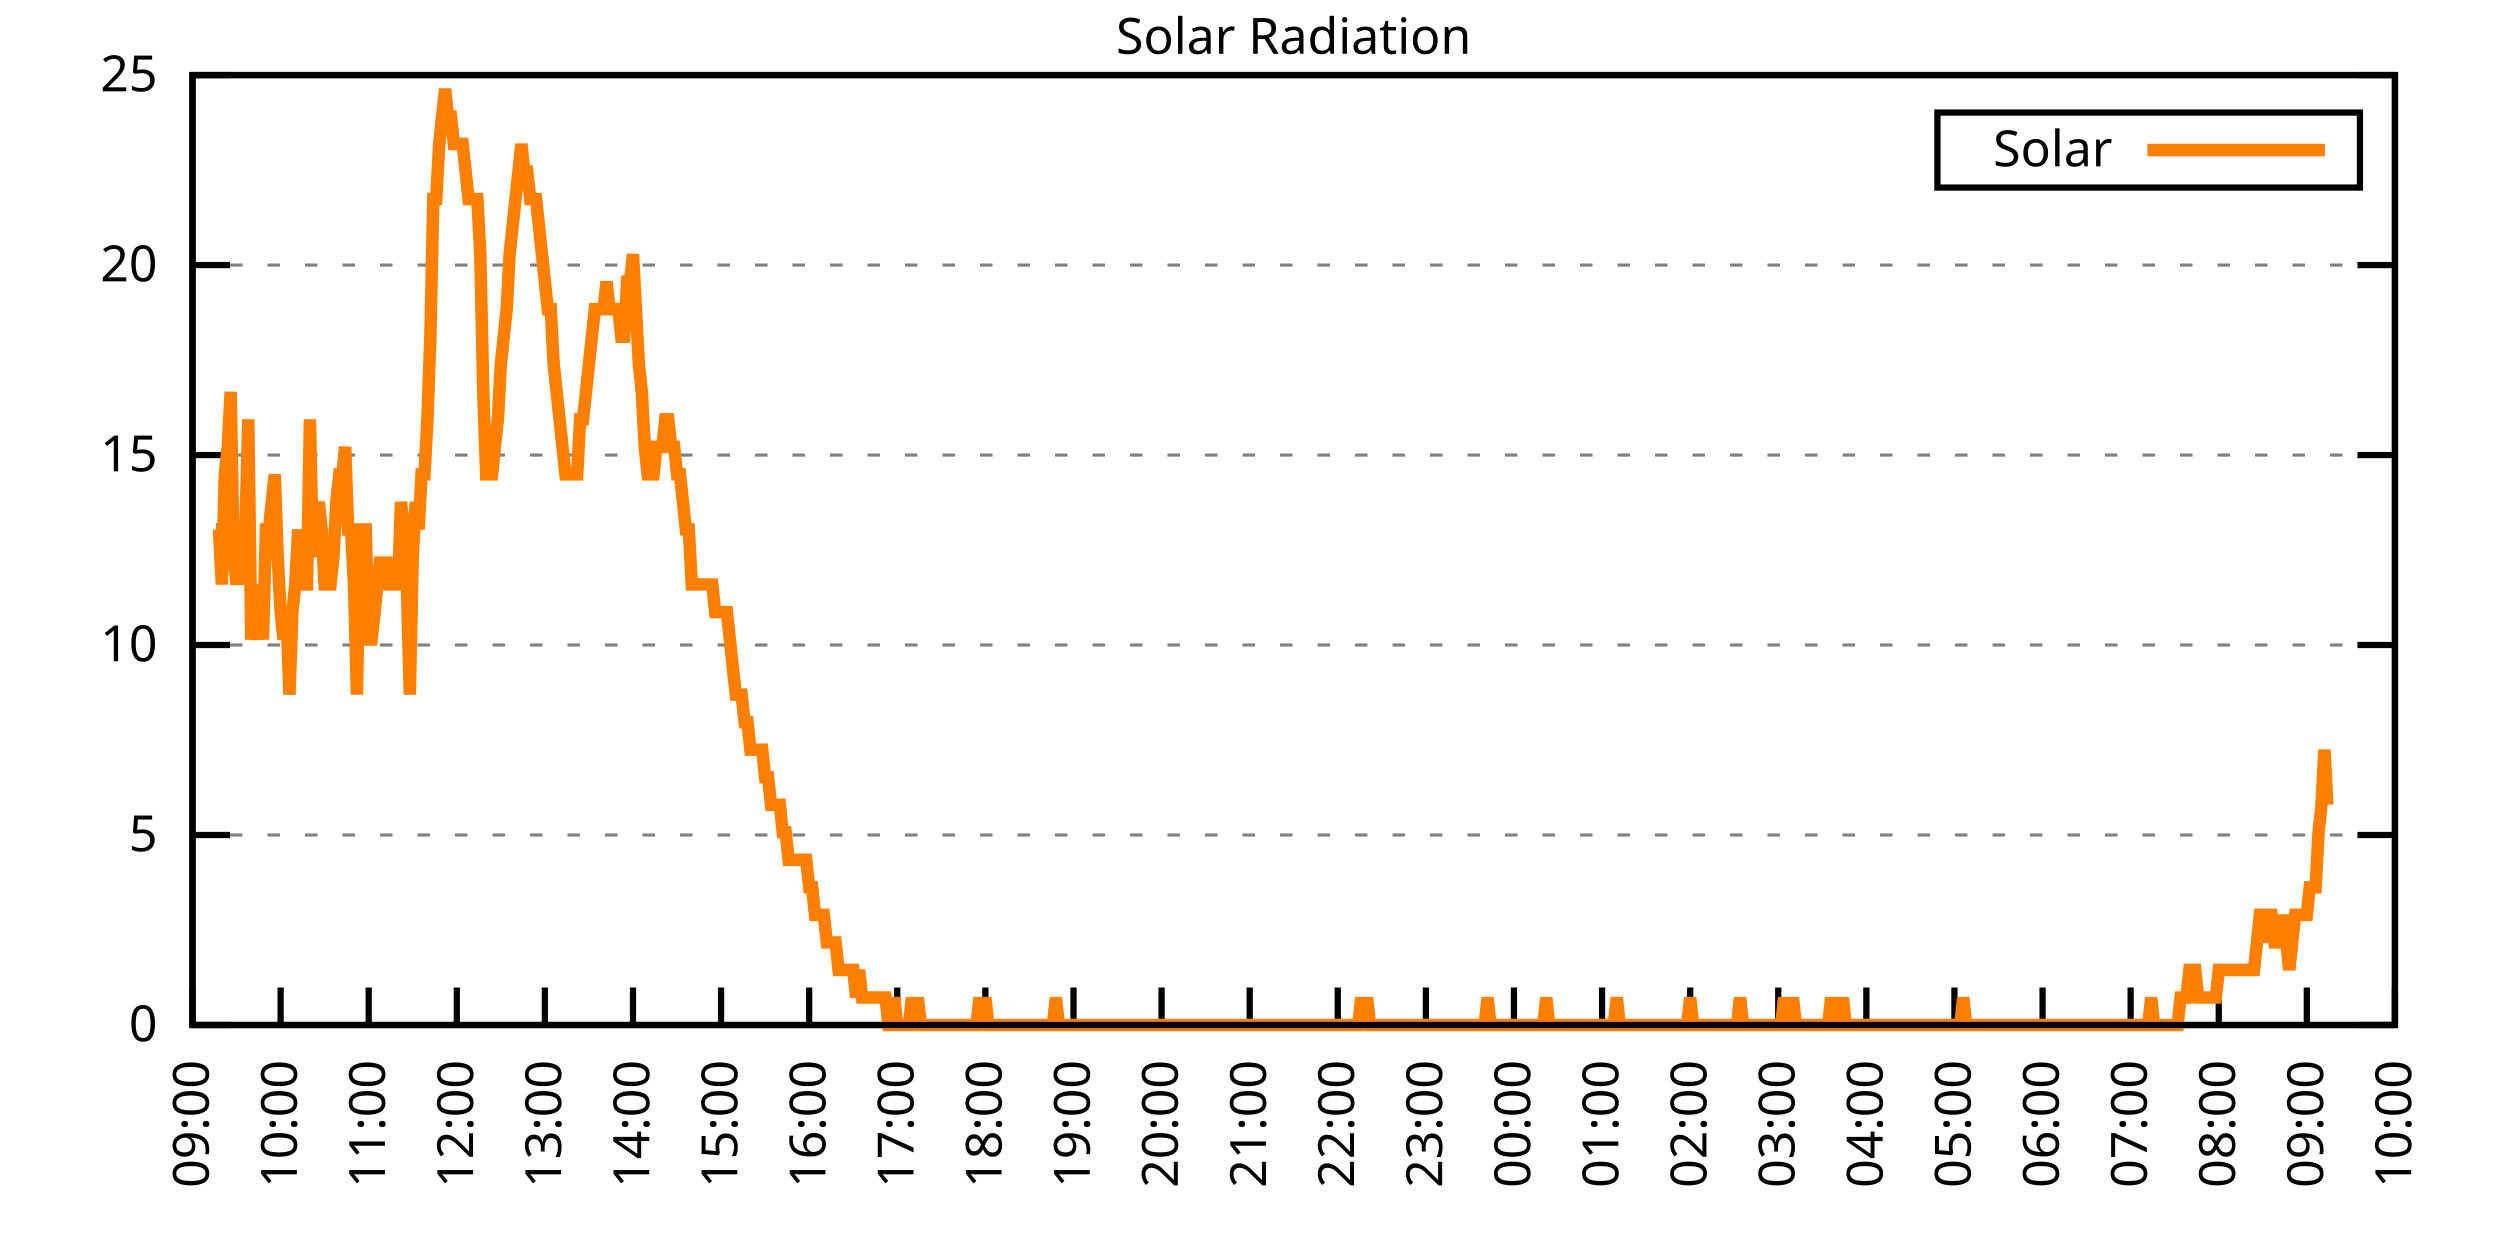
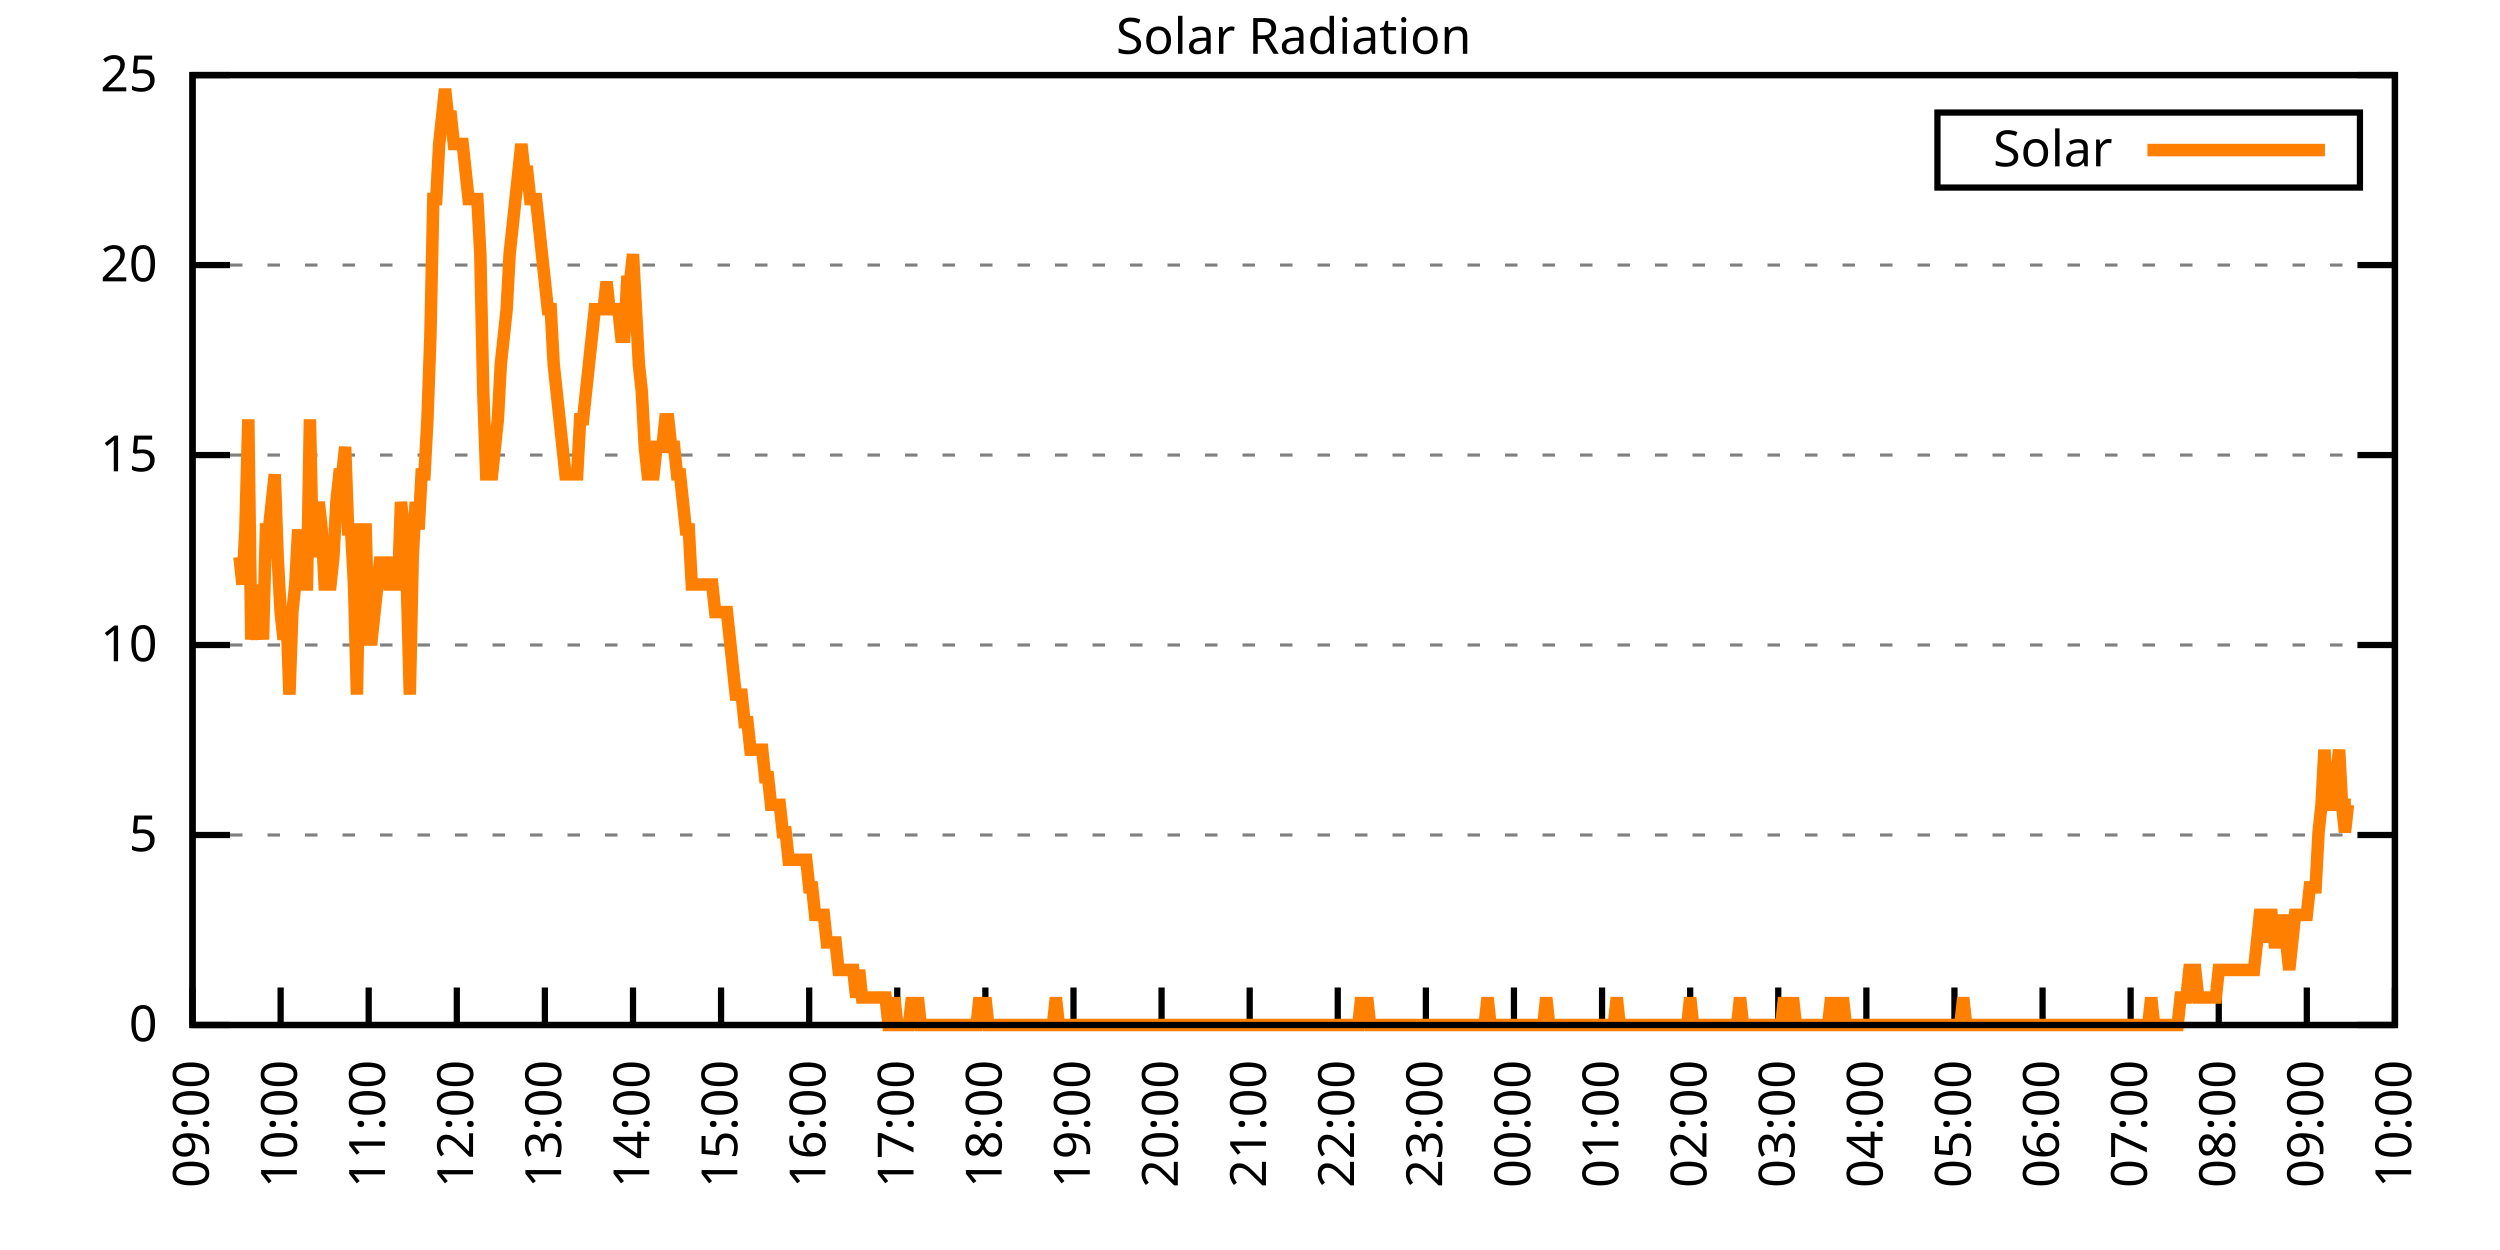
<svg xmlns="http://www.w3.org/2000/svg" xmlns:xlink="http://www.w3.org/1999/xlink" width="400" height="200" viewBox="0 0 400 200">
  <g id="gnuplot_canvas">
    <rect x="0" y="0" width="400" height="200" fill="none" />
    <defs>
      <circle id="gpDot" r="0.5" stroke-width="0.5" stroke="currentColor" />
      <path id="gpPt0" stroke-width="0.333" stroke="currentColor" d="M-1,0 h2 M0,-1 v2" />
      <path id="gpPt1" stroke-width="0.333" stroke="currentColor" d="M-1,-1 L1,1 M1,-1 L-1,1" />
      <path id="gpPt2" stroke-width="0.333" stroke="currentColor" d="M-1,0 L1,0 M0,-1 L0,1 M-1,-1 L1,1 M-1,1 L1,-1" />
      <rect id="gpPt3" stroke-width="0.333" stroke="currentColor" x="-1" y="-1" width="2" height="2" />
      <rect id="gpPt4" stroke-width="0.333" stroke="currentColor" fill="currentColor" x="-1" y="-1" width="2" height="2" />
      <circle id="gpPt5" stroke-width="0.333" stroke="currentColor" cx="0" cy="0" r="1" />
      <use xlink:href="#gpPt5" id="gpPt6" fill="currentColor" stroke="none" />
      <path id="gpPt7" stroke-width="0.333" stroke="currentColor" d="M0,-1.33 L-1.33,0.67 L1.33,0.67 z" />
      <use xlink:href="#gpPt7" id="gpPt8" fill="currentColor" stroke="none" />
      <use xlink:href="#gpPt7" id="gpPt9" stroke="currentColor" transform="rotate(180)" />
      <use xlink:href="#gpPt9" id="gpPt10" fill="currentColor" stroke="none" />
      <use xlink:href="#gpPt3" id="gpPt11" stroke="currentColor" transform="rotate(45)" />
      <use xlink:href="#gpPt11" id="gpPt12" fill="currentColor" stroke="none" />
      <path id="gpPt13" stroke-width="0.333" stroke="currentColor" d="M0,1.330 L1.265,0.411 L0.782,-1.067 L-0.782,-1.076 L-1.265,0.411 z" />
      <use xlink:href="#gpPt13" id="gpPt14" fill="currentColor" stroke="none" />
      <filter id="textbox" filterUnits="objectBoundingBox" x="0" y="0" height="1" width="1">
        <feFlood flood-color="white" flood-opacity="1" result="bgnd" />
        <feComposite in="SourceGraphic" in2="bgnd" operator="atop" />
      </filter>
      <filter id="greybox" filterUnits="objectBoundingBox" x="0" y="0" height="1" width="1">
        <feFlood flood-color="lightgrey" flood-opacity="1" result="grey" />
        <feComposite in="SourceGraphic" in2="grey" operator="atop" />
      </filter>
    </defs>
    <g fill="none" color="white" stroke="currentColor" stroke-width="1.00" stroke-linecap="butt" stroke-linejoin="miter">
</g>
    <g fill="none" color="black" stroke="currentColor" stroke-width="1.00" stroke-linecap="butt" stroke-linejoin="miter">
      <g stroke="none" shape-rendering="crispEdges">
        <polygon fill="rgb(255, 255, 255)" points="30.80,164.00 383.18,164.00 383.18,12.02 30.80,12.02 " />
      </g>
    </g>
    <g fill="none" color="black" stroke="currentColor" stroke-width="1.00" stroke-linecap="butt" stroke-linejoin="miter">
</g>
    <g fill="none" color="black" stroke="black" stroke-width="0.50" stroke-linecap="butt" stroke-linejoin="miter">
</g>
    <g fill="none" color="gray" stroke="currentColor" stroke-width="0.50" stroke-linecap="butt" stroke-linejoin="miter">
      <path stroke="gray" stroke-dasharray="2,4" class="gridline" d="M30.80,164.00 L383.19,164.00  " />
    </g>
    <g fill="none" color="gray" stroke="gray" stroke-width="1.00" stroke-linecap="butt" stroke-linejoin="miter">
</g>
    <g fill="none" color="black" stroke="currentColor" stroke-width="1.00" stroke-linecap="butt" stroke-linejoin="miter">
      <path stroke="black" d="M30.80,164.00 L36.80,164.00 M383.19,164.00 L377.19,164.00  " />
      <g transform="translate(25.20,166.60)" stroke="none" fill="black" font-family="Sans" font-size="8.00" text-anchor="end">
        <text>
          <tspan font-family="Sans"> 0</tspan>
        </text>
      </g>
    </g>
    <g fill="none" color="black" stroke="currentColor" stroke-width="1.00" stroke-linecap="butt" stroke-linejoin="miter">
</g>
    <g fill="none" color="black" stroke="black" stroke-width="0.50" stroke-linecap="butt" stroke-linejoin="miter">
</g>
    <g fill="none" color="gray" stroke="currentColor" stroke-width="0.50" stroke-linecap="butt" stroke-linejoin="miter">
      <path stroke="gray" stroke-dasharray="2,4" class="gridline" d="M30.80,133.60 L383.19,133.60  " />
    </g>
    <g fill="none" color="gray" stroke="gray" stroke-width="1.00" stroke-linecap="butt" stroke-linejoin="miter">
</g>
    <g fill="none" color="black" stroke="currentColor" stroke-width="1.00" stroke-linecap="butt" stroke-linejoin="miter">
      <path stroke="black" d="M30.80,133.60 L36.80,133.60 M383.19,133.60 L377.19,133.60  " />
      <g transform="translate(25.20,136.20)" stroke="none" fill="black" font-family="Sans" font-size="8.00" text-anchor="end">
        <text>
          <tspan font-family="Sans"> 5</tspan>
        </text>
      </g>
    </g>
    <g fill="none" color="black" stroke="currentColor" stroke-width="1.00" stroke-linecap="butt" stroke-linejoin="miter">
</g>
    <g fill="none" color="black" stroke="black" stroke-width="0.50" stroke-linecap="butt" stroke-linejoin="miter">
</g>
    <g fill="none" color="gray" stroke="currentColor" stroke-width="0.50" stroke-linecap="butt" stroke-linejoin="miter">
      <path stroke="gray" stroke-dasharray="2,4" class="gridline" d="M30.80,103.20 L383.19,103.20  " />
    </g>
    <g fill="none" color="gray" stroke="gray" stroke-width="1.00" stroke-linecap="butt" stroke-linejoin="miter">
</g>
    <g fill="none" color="black" stroke="currentColor" stroke-width="1.00" stroke-linecap="butt" stroke-linejoin="miter">
      <path stroke="black" d="M30.80,103.20 L36.80,103.20 M383.19,103.20 L377.19,103.20  " />
      <g transform="translate(25.20,105.80)" stroke="none" fill="black" font-family="Sans" font-size="8.00" text-anchor="end">
        <text>
          <tspan font-family="Sans"> 10</tspan>
        </text>
      </g>
    </g>
    <g fill="none" color="black" stroke="currentColor" stroke-width="1.00" stroke-linecap="butt" stroke-linejoin="miter">
</g>
    <g fill="none" color="black" stroke="black" stroke-width="0.50" stroke-linecap="butt" stroke-linejoin="miter">
</g>
    <g fill="none" color="gray" stroke="currentColor" stroke-width="0.50" stroke-linecap="butt" stroke-linejoin="miter">
      <path stroke="gray" stroke-dasharray="2,4" class="gridline" d="M30.80,72.81 L383.19,72.81  " />
    </g>
    <g fill="none" color="gray" stroke="gray" stroke-width="1.00" stroke-linecap="butt" stroke-linejoin="miter">
</g>
    <g fill="none" color="black" stroke="currentColor" stroke-width="1.00" stroke-linecap="butt" stroke-linejoin="miter">
      <path stroke="black" d="M30.80,72.81 L36.80,72.81 M383.19,72.81 L377.19,72.81  " />
      <g transform="translate(25.20,75.41)" stroke="none" fill="black" font-family="Sans" font-size="8.00" text-anchor="end">
        <text>
          <tspan font-family="Sans"> 15</tspan>
        </text>
      </g>
    </g>
    <g fill="none" color="black" stroke="currentColor" stroke-width="1.00" stroke-linecap="butt" stroke-linejoin="miter">
</g>
    <g fill="none" color="black" stroke="black" stroke-width="0.50" stroke-linecap="butt" stroke-linejoin="miter">
</g>
    <g fill="none" color="gray" stroke="currentColor" stroke-width="0.50" stroke-linecap="butt" stroke-linejoin="miter">
      <path stroke="gray" stroke-dasharray="2,4" class="gridline" d="M30.80,42.41 L383.19,42.41  " />
    </g>
    <g fill="none" color="gray" stroke="gray" stroke-width="1.00" stroke-linecap="butt" stroke-linejoin="miter">
</g>
    <g fill="none" color="black" stroke="currentColor" stroke-width="1.00" stroke-linecap="butt" stroke-linejoin="miter">
      <path stroke="black" d="M30.80,42.41 L36.80,42.41 M383.19,42.41 L377.19,42.41  " />
      <g transform="translate(25.20,45.01)" stroke="none" fill="black" font-family="Sans" font-size="8.00" text-anchor="end">
        <text>
          <tspan font-family="Sans"> 20</tspan>
        </text>
      </g>
    </g>
    <g fill="none" color="black" stroke="currentColor" stroke-width="1.00" stroke-linecap="butt" stroke-linejoin="miter">
</g>
    <g fill="none" color="black" stroke="black" stroke-width="0.50" stroke-linecap="butt" stroke-linejoin="miter">
</g>
    <g fill="none" color="gray" stroke="currentColor" stroke-width="0.50" stroke-linecap="butt" stroke-linejoin="miter">
      <path stroke="gray" stroke-dasharray="2,4" class="gridline" d="M30.80,12.01 L383.19,12.01  " />
    </g>
    <g fill="none" color="gray" stroke="gray" stroke-width="1.00" stroke-linecap="butt" stroke-linejoin="miter">
</g>
    <g fill="none" color="black" stroke="currentColor" stroke-width="1.00" stroke-linecap="butt" stroke-linejoin="miter">
      <path stroke="black" d="M30.80,12.01 L36.80,12.01 M383.19,12.01 L377.19,12.01  " />
      <g transform="translate(25.20,14.61)" stroke="none" fill="black" font-family="Sans" font-size="8.00" text-anchor="end">
        <text>
          <tspan font-family="Sans"> 25</tspan>
        </text>
      </g>
    </g>
    <g fill="none" color="black" stroke="currentColor" stroke-width="1.00" stroke-linecap="butt" stroke-linejoin="miter">
      <path stroke="black" d="M30.80,164.00 L30.80,158.00  " />
      <g transform="translate(33.40,169.60) rotate(270.00)" stroke="none" fill="black" font-family="Sans" font-size="8.00" text-anchor="end">
        <text>
          <tspan font-family="Sans">09:00</tspan>
        </text>
      </g>
    </g>
    <g fill="none" color="black" stroke="currentColor" stroke-width="1.00" stroke-linecap="butt" stroke-linejoin="miter">
      <path stroke="black" d="M44.90,164.00 L44.90,158.00  " />
      <g transform="translate(47.50,169.60) rotate(270.00)" stroke="none" fill="black" font-family="Sans" font-size="8.00" text-anchor="end">
        <text>
          <tspan font-family="Sans">10:00</tspan>
        </text>
      </g>
    </g>
    <g fill="none" color="black" stroke="currentColor" stroke-width="1.00" stroke-linecap="butt" stroke-linejoin="miter">
      <path stroke="black" d="M58.99,164.00 L58.99,158.00  " />
      <g transform="translate(61.59,169.60) rotate(270.00)" stroke="none" fill="black" font-family="Sans" font-size="8.00" text-anchor="end">
        <text>
          <tspan font-family="Sans">11:00</tspan>
        </text>
      </g>
    </g>
    <g fill="none" color="black" stroke="currentColor" stroke-width="1.00" stroke-linecap="butt" stroke-linejoin="miter">
      <path stroke="black" d="M73.09,164.00 L73.09,158.00  " />
      <g transform="translate(75.69,169.60) rotate(270.00)" stroke="none" fill="black" font-family="Sans" font-size="8.00" text-anchor="end">
        <text>
          <tspan font-family="Sans">12:00</tspan>
        </text>
      </g>
    </g>
    <g fill="none" color="black" stroke="currentColor" stroke-width="1.00" stroke-linecap="butt" stroke-linejoin="miter">
      <path stroke="black" d="M87.18,164.00 L87.18,158.00  " />
      <g transform="translate(89.78,169.60) rotate(270.00)" stroke="none" fill="black" font-family="Sans" font-size="8.00" text-anchor="end">
        <text>
          <tspan font-family="Sans">13:00</tspan>
        </text>
      </g>
    </g>
    <g fill="none" color="black" stroke="currentColor" stroke-width="1.00" stroke-linecap="butt" stroke-linejoin="miter">
      <path stroke="black" d="M101.28,164.00 L101.28,158.00  " />
      <g transform="translate(103.88,169.60) rotate(270.00)" stroke="none" fill="black" font-family="Sans" font-size="8.00" text-anchor="end">
        <text>
          <tspan font-family="Sans">14:00</tspan>
        </text>
      </g>
    </g>
    <g fill="none" color="black" stroke="currentColor" stroke-width="1.00" stroke-linecap="butt" stroke-linejoin="miter">
      <path stroke="black" d="M115.37,164.00 L115.37,158.00  " />
      <g transform="translate(117.97,169.60) rotate(270.00)" stroke="none" fill="black" font-family="Sans" font-size="8.00" text-anchor="end">
        <text>
          <tspan font-family="Sans">15:00</tspan>
        </text>
      </g>
    </g>
    <g fill="none" color="black" stroke="currentColor" stroke-width="1.00" stroke-linecap="butt" stroke-linejoin="miter">
      <path stroke="black" d="M129.47,164.00 L129.47,158.00  " />
      <g transform="translate(132.07,169.60) rotate(270.00)" stroke="none" fill="black" font-family="Sans" font-size="8.00" text-anchor="end">
        <text>
          <tspan font-family="Sans">16:00</tspan>
        </text>
      </g>
    </g>
    <g fill="none" color="black" stroke="currentColor" stroke-width="1.00" stroke-linecap="butt" stroke-linejoin="miter">
      <path stroke="black" d="M143.56,164.00 L143.56,158.00  " />
      <g transform="translate(146.16,169.60) rotate(270.00)" stroke="none" fill="black" font-family="Sans" font-size="8.00" text-anchor="end">
        <text>
          <tspan font-family="Sans">17:00</tspan>
        </text>
      </g>
    </g>
    <g fill="none" color="black" stroke="currentColor" stroke-width="1.00" stroke-linecap="butt" stroke-linejoin="miter">
      <path stroke="black" d="M157.66,164.00 L157.66,158.00  " />
      <g transform="translate(160.26,169.60) rotate(270.00)" stroke="none" fill="black" font-family="Sans" font-size="8.00" text-anchor="end">
        <text>
          <tspan font-family="Sans">18:00</tspan>
        </text>
      </g>
    </g>
    <g fill="none" color="black" stroke="currentColor" stroke-width="1.00" stroke-linecap="butt" stroke-linejoin="miter">
      <path stroke="black" d="M171.76,164.00 L171.76,158.00  " />
      <g transform="translate(174.36,169.60) rotate(270.00)" stroke="none" fill="black" font-family="Sans" font-size="8.00" text-anchor="end">
        <text>
          <tspan font-family="Sans">19:00</tspan>
        </text>
      </g>
    </g>
    <g fill="none" color="black" stroke="currentColor" stroke-width="1.00" stroke-linecap="butt" stroke-linejoin="miter">
      <path stroke="black" d="M185.85,164.00 L185.85,158.00  " />
      <g transform="translate(188.45,169.60) rotate(270.00)" stroke="none" fill="black" font-family="Sans" font-size="8.00" text-anchor="end">
        <text>
          <tspan font-family="Sans">20:00</tspan>
        </text>
      </g>
    </g>
    <g fill="none" color="black" stroke="currentColor" stroke-width="1.00" stroke-linecap="butt" stroke-linejoin="miter">
      <path stroke="black" d="M199.95,164.00 L199.95,158.00  " />
      <g transform="translate(202.55,169.60) rotate(270.00)" stroke="none" fill="black" font-family="Sans" font-size="8.00" text-anchor="end">
        <text>
          <tspan font-family="Sans">21:00</tspan>
        </text>
      </g>
    </g>
    <g fill="none" color="black" stroke="currentColor" stroke-width="1.00" stroke-linecap="butt" stroke-linejoin="miter">
      <path stroke="black" d="M214.04,164.00 L214.04,158.00  " />
      <g transform="translate(216.64,169.60) rotate(270.00)" stroke="none" fill="black" font-family="Sans" font-size="8.00" text-anchor="end">
        <text>
          <tspan font-family="Sans">22:00</tspan>
        </text>
      </g>
    </g>
    <g fill="none" color="black" stroke="currentColor" stroke-width="1.00" stroke-linecap="butt" stroke-linejoin="miter">
      <path stroke="black" d="M228.14,164.00 L228.14,158.00  " />
      <g transform="translate(230.74,169.60) rotate(270.00)" stroke="none" fill="black" font-family="Sans" font-size="8.00" text-anchor="end">
        <text>
          <tspan font-family="Sans">23:00</tspan>
        </text>
      </g>
    </g>
    <g fill="none" color="black" stroke="currentColor" stroke-width="1.00" stroke-linecap="butt" stroke-linejoin="miter">
      <path stroke="black" d="M242.23,164.00 L242.23,158.00  " />
      <g transform="translate(244.83,169.60) rotate(270.00)" stroke="none" fill="black" font-family="Sans" font-size="8.00" text-anchor="end">
        <text>
          <tspan font-family="Sans">00:00</tspan>
        </text>
      </g>
    </g>
    <g fill="none" color="black" stroke="currentColor" stroke-width="1.00" stroke-linecap="butt" stroke-linejoin="miter">
      <path stroke="black" d="M256.33,164.00 L256.33,158.00  " />
      <g transform="translate(258.93,169.60) rotate(270.00)" stroke="none" fill="black" font-family="Sans" font-size="8.00" text-anchor="end">
        <text>
          <tspan font-family="Sans">01:00</tspan>
        </text>
      </g>
    </g>
    <g fill="none" color="black" stroke="currentColor" stroke-width="1.00" stroke-linecap="butt" stroke-linejoin="miter">
      <path stroke="black" d="M270.43,164.00 L270.43,158.00  " />
      <g transform="translate(273.03,169.60) rotate(270.00)" stroke="none" fill="black" font-family="Sans" font-size="8.00" text-anchor="end">
        <text>
          <tspan font-family="Sans">02:00</tspan>
        </text>
      </g>
    </g>
    <g fill="none" color="black" stroke="currentColor" stroke-width="1.00" stroke-linecap="butt" stroke-linejoin="miter">
      <path stroke="black" d="M284.52,164.00 L284.52,158.00  " />
      <g transform="translate(287.12,169.60) rotate(270.00)" stroke="none" fill="black" font-family="Sans" font-size="8.00" text-anchor="end">
        <text>
          <tspan font-family="Sans">03:00</tspan>
        </text>
      </g>
    </g>
    <g fill="none" color="black" stroke="currentColor" stroke-width="1.00" stroke-linecap="butt" stroke-linejoin="miter">
      <path stroke="black" d="M298.62,164.00 L298.62,158.00  " />
      <g transform="translate(301.22,169.60) rotate(270.00)" stroke="none" fill="black" font-family="Sans" font-size="8.00" text-anchor="end">
        <text>
          <tspan font-family="Sans">04:00</tspan>
        </text>
      </g>
    </g>
    <g fill="none" color="black" stroke="currentColor" stroke-width="1.00" stroke-linecap="butt" stroke-linejoin="miter">
      <path stroke="black" d="M312.71,164.00 L312.71,158.00  " />
      <g transform="translate(315.31,169.60) rotate(270.00)" stroke="none" fill="black" font-family="Sans" font-size="8.00" text-anchor="end">
        <text>
          <tspan font-family="Sans">05:00</tspan>
        </text>
      </g>
    </g>
    <g fill="none" color="black" stroke="currentColor" stroke-width="1.00" stroke-linecap="butt" stroke-linejoin="miter">
      <path stroke="black" d="M326.81,164.00 L326.81,158.00  " />
      <g transform="translate(329.41,169.60) rotate(270.00)" stroke="none" fill="black" font-family="Sans" font-size="8.00" text-anchor="end">
        <text>
          <tspan font-family="Sans">06:00</tspan>
        </text>
      </g>
    </g>
    <g fill="none" color="black" stroke="currentColor" stroke-width="1.00" stroke-linecap="butt" stroke-linejoin="miter">
      <path stroke="black" d="M340.90,164.00 L340.90,158.00  " />
      <g transform="translate(343.50,169.60) rotate(270.00)" stroke="none" fill="black" font-family="Sans" font-size="8.00" text-anchor="end">
        <text>
          <tspan font-family="Sans">07:00</tspan>
        </text>
      </g>
    </g>
    <g fill="none" color="black" stroke="currentColor" stroke-width="1.00" stroke-linecap="butt" stroke-linejoin="miter">
      <path stroke="black" d="M355.00,164.00 L355.00,158.00  " />
      <g transform="translate(357.60,169.60) rotate(270.00)" stroke="none" fill="black" font-family="Sans" font-size="8.00" text-anchor="end">
        <text>
          <tspan font-family="Sans">08:00</tspan>
        </text>
      </g>
    </g>
    <g fill="none" color="black" stroke="currentColor" stroke-width="1.00" stroke-linecap="butt" stroke-linejoin="miter">
      <path stroke="black" d="M369.09,164.00 L369.09,158.00  " />
      <g transform="translate(371.69,169.60) rotate(270.00)" stroke="none" fill="black" font-family="Sans" font-size="8.00" text-anchor="end">
        <text>
          <tspan font-family="Sans">09:00</tspan>
        </text>
      </g>
    </g>
    <g fill="none" color="black" stroke="currentColor" stroke-width="1.00" stroke-linecap="butt" stroke-linejoin="miter">
      <path stroke="black" d="M383.19,164.00 L383.19,158.00  " />
      <g transform="translate(385.79,169.60) rotate(270.00)" stroke="none" fill="black" font-family="Sans" font-size="8.00" text-anchor="end">
        <text>
          <tspan font-family="Sans">10:00</tspan>
        </text>
      </g>
    </g>
    <g fill="none" color="black" stroke="currentColor" stroke-width="1.00" stroke-linecap="butt" stroke-linejoin="miter">
</g>
    <g fill="none" color="black" stroke="currentColor" stroke-width="1.00" stroke-linecap="butt" stroke-linejoin="miter">
      <path stroke="black" d="M30.80,12.01 L30.80,164.00 L383.19,164.00 L383.19,12.01 L30.80,12.01 Z  " />
    </g>
    <g fill="none" color="black" stroke="currentColor" stroke-width="1.00" stroke-linecap="butt" stroke-linejoin="miter">
</g>
    <g fill="none" color="black" stroke="currentColor" stroke-width="1.00" stroke-linecap="butt" stroke-linejoin="miter">
      <path stroke="black" d="M309.99,30.01 L309.99,18.01 L377.59,18.01 L377.59,30.01 L309.99,30.01 Z  " />
    </g>
    <g id="Solar_Radiation_plot_1">
      <g fill="none" color="white" stroke="black" stroke-width="2.00" stroke-linecap="butt" stroke-linejoin="miter">
</g>
      <g fill="none" color="black" stroke="currentColor" stroke-width="2.00" stroke-linecap="butt" stroke-linejoin="miter">
        <g transform="translate(337.99,26.61)" stroke="none" fill="black" font-family="Sans" font-size="8.00" text-anchor="end">
          <text>
            <tspan font-family="Sans">Solar</tspan>
          </text>
        </g>
      </g>
      <g fill="none" color="black" stroke="currentColor" stroke-width="2.00" stroke-linecap="butt" stroke-linejoin="miter">
-         <path stroke="rgb(255, 127,   0)" d="M343.59,24.01 L371.99,24.01 M34.56,84.71 L35.03,84.71 L35.50,93.52 L35.97,75.90 L36.44,71.50 L36.91,62.69   L37.38,89.12 L37.85,93.52 L38.32,89.12 L38.79,93.52 L39.26,84.71 L39.73,67.09 L40.20,102.33 L40.67,97.93   L41.14,102.33 L41.61,93.52 L42.08,102.33 L42.55,84.71 L43.02,84.71 L43.49,80.31 L43.96,75.90 L44.43,89.12   L44.90,97.93 L45.37,102.33 L45.84,97.93 L46.31,111.14 L46.78,97.93 L47.24,93.52 L47.71,84.71 L48.18,93.52   L48.65,93.52 L49.12,93.52 L49.59,67.09 L50.06,89.12 L50.53,84.71 L51.00,80.31 L51.47,84.71 L51.94,93.52   L52.41,93.52 L52.88,93.52 L53.35,89.12 L53.82,80.31 L54.29,75.90 L54.76,75.90 L55.23,71.50 L55.70,84.71   L56.17,84.71 L56.64,93.52 L57.11,111.14 L57.58,84.71 L58.05,84.71 L58.52,84.71 L58.99,102.33 L59.46,102.33   L59.93,97.93 L60.40,93.52 L60.87,89.12 L61.34,93.52 L61.81,89.12 L62.28,93.52 L62.75,93.52 L63.22,93.52   L63.69,93.52 L64.16,80.31 L64.63,84.71 L65.10,93.52 L65.57,111.14 L66.04,89.12 L66.51,80.31 L66.98,84.71   L67.45,75.90 L67.92,75.90 L68.39,67.09 L68.86,53.88 L69.33,31.85 L69.80,31.85 L70.27,23.04 L70.74,18.64   L71.21,14.23 L71.68,18.64 L72.15,18.64 L72.62,23.04 L73.09,23.04 L73.56,23.04 L74.03,23.04 L74.50,27.45   L74.97,31.85 L75.44,31.85 L75.91,31.85 L76.38,31.85 L76.85,40.66 L77.32,62.69 L77.79,75.90 L78.26,75.90   L78.73,75.90 L79.19,71.50 L79.66,67.09 L80.13,58.28 L80.60,53.88 L81.07,49.47 L81.54,40.66 L82.01,36.26   L82.48,31.85 L82.95,27.45 L83.42,23.04 L83.89,27.45 L84.36,27.45 L84.83,31.85 L85.30,31.85 L85.77,31.85   L86.24,36.26 L86.71,40.66 L87.18,45.07 L87.65,49.47 L88.12,49.47 L88.59,58.28 L89.06,62.69 L89.53,67.09   L90.00,71.50 L90.47,75.90 L90.94,75.90 L91.41,75.90 L91.88,75.90 L92.35,75.90 L92.82,67.09 L93.29,67.09   L93.76,62.69 L94.23,58.28 L94.70,53.88 L95.17,49.47 L95.64,49.47 L96.11,49.47 L96.58,49.47 L97.05,45.07   L97.52,49.47 L97.99,49.47 L98.46,49.47 L98.93,49.47 L99.40,53.88 L99.87,53.88 L100.34,45.07 L100.81,45.07   L101.28,40.66 L101.75,49.47 L102.22,58.28 L102.69,62.69 L103.16,71.50 L103.63,75.90 L104.10,75.90 L104.57,75.90   L105.04,71.50 L105.51,71.50 L105.98,71.50 L106.45,67.09 L106.92,67.09 L107.39,71.50 L107.86,71.50 L108.33,75.90   L108.80,75.90 L109.27,80.31 L109.74,84.71 L110.21,84.71 L110.68,93.52 L111.14,93.52 L111.61,93.52 L112.08,93.52   L112.55,93.52 L113.02,93.52 L113.49,93.52 L113.96,93.52 L114.43,97.93 L114.90,97.93 L115.37,97.93 L115.84,97.93   L116.31,97.93 L116.78,102.33 L117.25,106.74 L117.72,111.14 L118.19,111.14 L118.66,111.14 L119.13,115.55 L119.60,115.55   L120.07,119.95 L120.54,119.95 L121.01,119.95 L121.48,119.95 L121.95,119.95 L122.42,124.36 L122.89,124.36 L123.36,128.76   L123.83,128.76 L124.30,128.76 L124.77,128.76 L125.24,133.17 L125.71,133.17 L126.18,137.57 L126.65,137.57 L127.12,137.57   L127.59,137.57 L128.06,137.57 L128.53,137.57 L129.00,137.57 L129.47,141.98 L129.94,141.98 L130.41,146.38 L130.88,146.38   L131.35,146.38 L131.82,146.38 L132.29,150.79 L132.76,150.79 L133.23,150.79 L133.70,150.79 L134.17,155.19 L134.64,155.19   L135.11,155.19 L135.58,155.19 L136.05,155.19 L136.52,155.19 L136.99,159.60 L137.46,155.19 L137.93,159.60 L138.40,159.60   L138.87,159.60 L139.34,159.60 L139.81,159.60 L140.28,159.60 L140.75,159.60 L141.22,159.60 L141.69,159.60 L142.16,164.00   L142.63,164.00 L143.09,159.60 L143.56,164.00 L144.03,164.00 L144.50,164.00 L144.97,164.00 L145.44,164.00 L145.91,159.60   L146.38,164.00 L146.85,159.60 L147.32,164.00 L147.79,164.00 L148.26,164.00 L148.73,164.00 L149.20,164.00 L149.67,164.00   L150.14,164.00 L150.61,164.00 L151.08,164.00 L151.55,164.00 L152.02,164.00 L152.49,164.00 L152.96,164.00 L153.43,164.00   L153.90,164.00 L154.37,164.00 L154.84,164.00 L155.31,164.00 L155.78,164.00 L156.25,164.00 L156.72,159.60 L157.19,164.00   L157.66,159.60 L158.13,164.00 L158.60,164.00 L159.07,164.00 L159.54,164.00 L160.01,164.00 L160.48,164.00 L160.95,164.00   L161.42,164.00 L161.89,164.00 L162.36,164.00 L162.83,164.00 L163.30,164.00 L163.77,164.00 L164.24,164.00 L164.71,164.00   L165.18,164.00 L165.65,164.00 L166.12,164.00 L166.59,164.00 L167.06,164.00 L167.53,164.00 L168.00,164.00 L168.47,164.00   L168.94,159.60 L169.41,164.00 L169.88,164.00 L170.35,164.00 L170.82,164.00 L171.29,164.00 L171.76,164.00 L172.23,164.00   L172.70,164.00 L173.17,164.00 L173.64,164.00 L174.11,164.00 L174.58,164.00 L175.04,164.00 L175.51,164.00 L175.98,164.00   L176.45,164.00 L176.92,164.00 L177.39,164.00 L177.86,164.00 L178.33,164.00 L178.80,164.00 L179.27,164.00 L179.74,164.00   L180.21,164.00 L180.68,164.00 L181.15,164.00 L181.62,164.00 L182.09,164.00 L182.56,164.00 L183.03,164.00 L183.50,164.00   L183.97,164.00 L184.44,164.00 L184.91,164.00 L185.38,164.00 L185.85,164.00 L186.32,164.00 L186.79,164.00 L187.26,164.00   L187.73,164.00 L188.20,164.00 L188.67,164.00 L189.14,164.00 L189.61,164.00 L190.08,164.00 L190.55,164.00 L191.02,164.00   L191.49,164.00 L191.96,164.00 L192.43,164.00 L192.90,164.00 L193.37,164.00 L193.84,164.00 L194.31,164.00 L194.78,164.00   L195.25,164.00 L195.72,164.00 L196.19,164.00 L196.66,164.00 L197.13,164.00 L197.60,164.00 L198.07,164.00 L198.54,164.00   L199.01,164.00 L199.48,164.00 L199.95,164.00 L200.42,164.00 L200.89,164.00 L201.36,164.00 L201.83,164.00 L202.30,164.00   L202.77,164.00 L203.24,164.00 L203.71,164.00 L204.18,164.00 L204.65,164.00 L205.12,164.00 L205.59,164.00 L206.06,164.00   L206.53,164.00 L207.00,164.00 L207.46,164.00 L207.93,164.00 L208.40,164.00 L208.87,164.00 L209.34,164.00 L209.81,164.00   L210.28,164.00 L210.75,164.00 L211.22,164.00 L211.69,164.00 L212.16,164.00 L212.63,164.00 L213.10,164.00 L213.57,164.00   L214.04,164.00 L214.51,164.00 L214.98,164.00 L215.45,164.00 L215.92,164.00 L216.39,164.00 L216.86,164.00 L217.33,164.00   L217.80,159.60 L218.27,164.00 L218.74,159.60 L219.21,164.00 L219.68,164.00 L220.15,164.00 L220.62,164.00 L221.09,164.00   L221.56,164.00 L222.03,164.00 L222.50,164.00 L222.97,164.00 L223.44,164.00 L223.91,164.00 L224.38,164.00 L224.85,164.00   L225.32,164.00 L225.79,164.00 L226.26,164.00 L226.73,164.00 L227.20,164.00 L227.67,164.00 L228.14,164.00 L228.61,164.00   L229.08,164.00 L229.55,164.00 L230.02,164.00 L230.49,164.00 L230.96,164.00 L231.43,164.00 L231.90,164.00 L232.37,164.00   L232.84,164.00 L233.31,164.00 L233.78,164.00 L234.25,164.00 L234.72,164.00 L235.19,164.00 L235.66,164.00 L236.13,164.00   L236.60,164.00 L237.07,164.00 L237.54,164.00 L238.01,159.60 L238.48,164.00 L238.95,164.00 L239.41,164.00 L239.88,164.00   L240.35,164.00 L240.82,164.00 L241.29,164.00 L241.76,164.00 L242.23,164.00 L242.70,164.00 L243.17,164.00 L243.64,164.00   L244.11,164.00 L244.58,164.00 L245.05,164.00 L245.52,164.00 L245.99,164.00 L246.46,164.00 L246.93,164.00 L247.40,159.60   L247.87,164.00 L248.34,164.00 L248.81,164.00 L249.28,164.00 L249.75,164.00 L250.22,164.00 L250.69,164.00 L251.16,164.00   L251.63,164.00 L252.10,164.00 L252.57,164.00 L253.04,164.00 L253.51,164.00 L253.98,164.00 L254.45,164.00 L254.92,164.00   L255.39,164.00 L255.86,164.00 L256.33,164.00 L256.80,164.00 L257.27,164.00 L257.74,164.00 L258.21,164.00 L258.68,159.60   L259.15,164.00 L259.62,164.00 L260.09,164.00 L260.56,164.00 L261.03,164.00 L261.50,164.00 L261.97,164.00 L262.44,164.00   L262.91,164.00 L263.38,164.00 L263.85,164.00 L264.32,164.00 L264.79,164.00 L265.26,164.00 L265.73,164.00 L266.20,164.00   L266.67,164.00 L267.14,164.00 L267.61,164.00 L268.08,164.00 L268.55,164.00 L269.02,164.00 L269.49,164.00 L269.96,164.00   L270.43,159.60 L270.90,164.00 L271.36,164.00 L271.83,164.00 L272.30,164.00 L272.77,164.00 L273.24,164.00 L273.71,164.00   L274.18,164.00 L274.65,164.00 L275.12,164.00 L275.59,164.00 L276.06,164.00 L276.53,164.00 L277.00,164.00 L277.47,164.00   L277.94,164.00 L278.41,159.60 L278.88,164.00 L279.35,164.00 L279.82,164.00 L280.29,164.00 L280.76,164.00 L281.23,164.00   L281.70,164.00 L282.17,164.00 L282.64,164.00 L283.11,164.00 L283.58,164.00 L284.05,164.00 L284.52,164.00 L284.99,164.00   L285.46,159.60 L285.93,164.00 L286.40,164.00 L286.87,159.60 L287.34,164.00 L287.81,164.00 L288.28,164.00 L288.75,164.00   L289.22,164.00 L289.69,164.00 L290.16,164.00 L290.63,164.00 L291.10,164.00 L291.57,164.00 L292.04,164.00 L292.51,164.00   L292.98,159.60 L293.45,164.00 L293.92,164.00 L294.39,164.00 L294.86,159.60 L295.33,164.00 L295.80,164.00 L296.27,164.00   L296.74,164.00 L297.21,164.00 L297.68,164.00 L298.15,164.00 L298.62,164.00 L299.09,164.00 L299.56,164.00 L300.03,164.00   L300.50,164.00 L300.97,164.00 L301.44,164.00 L301.91,164.00 L302.38,164.00 L302.85,164.00 L303.31,164.00 L303.78,164.00   L304.25,164.00 L304.72,164.00 L305.19,164.00 L305.66,164.00 L306.13,164.00 L306.60,164.00 L307.07,164.00 L307.54,164.00   L308.01,164.00 L308.48,164.00 L308.95,164.00 L309.42,164.00 L309.89,164.00 L310.36,164.00 L310.83,164.00 L311.30,164.00   L311.77,164.00 L312.24,164.00 L312.71,164.00 L313.18,164.00 L313.65,164.00 L314.12,159.60 L314.59,164.00 L315.06,164.00   L315.53,164.00 L316.00,164.00 L316.47,164.00 L316.94,164.00 L317.41,164.00 L317.88,164.00 L318.35,164.00 L318.82,164.00   L319.29,164.00 L319.76,164.00 L320.23,164.00 L320.70,164.00 L321.17,164.00 L321.64,164.00 L322.11,164.00 L322.58,164.00   L323.05,164.00 L323.52,164.00 L323.99,164.00 L324.46,164.00 L324.93,164.00 L325.40,164.00 L325.87,164.00 L326.34,164.00   L326.81,164.00 L327.28,164.00 L327.75,164.00 L328.22,164.00 L328.69,164.00 L329.16,164.00 L329.63,164.00 L330.10,164.00   L330.57,164.00 L331.04,164.00 L331.51,164.00 L331.98,164.00 L332.45,164.00 L332.92,164.00 L333.39,164.00 L333.86,164.00   L334.33,164.00 L334.80,164.00 L335.26,164.00 L335.73,164.00 L336.20,164.00 L336.67,164.00 L337.14,164.00 L337.61,164.00   L338.08,164.00 L338.55,164.00 L339.02,164.00 L339.49,164.00 L339.96,164.00 L340.43,164.00 L340.90,164.00 L341.37,164.00   L341.84,164.00 L342.31,164.00 L342.78,164.00 L343.25,164.00 L343.72,164.00 L344.19,159.60 L344.66,164.00 L345.13,164.00   L345.60,164.00 L346.07,164.00 L346.54,164.00 L347.01,164.00 L347.48,164.00 L347.95,164.00 L348.42,164.00 L348.89,159.60   L349.36,159.60 L349.83,159.60 L350.30,155.19 L350.77,155.19 L351.24,155.19 L351.71,159.60 L352.18,159.60 L352.65,159.60   L353.12,159.60 L353.59,159.60 L354.06,159.60 L354.53,159.60 L355.00,155.19 L355.47,155.19 L355.94,155.19 L356.41,155.19   L356.88,155.19 L357.35,155.19 L357.82,155.19 L358.29,155.19 L358.76,155.19 L359.23,155.19 L359.70,155.19 L360.17,155.19   L360.64,155.19 L361.11,150.79 L361.58,146.38 L362.05,146.38 L362.52,150.79 L362.99,146.38 L363.46,146.38 L363.93,150.79   L364.40,150.79 L364.87,150.79 L365.34,146.38 L365.81,150.79 L366.28,155.19 L366.75,150.79 L367.21,146.38 L367.68,146.38   L368.15,146.38 L368.62,146.38 L369.09,146.38 L369.56,141.98 L370.03,141.98 L370.50,141.98 L370.97,133.17 L371.44,128.76   L371.91,119.95 L372.38,128.76  " />
+         <path stroke="rgb(255, 127,   0)" d="M343.59,24.01 L371.99,24.01 M38.32,89.12 L38.79,93.52 L39.26,84.71 L39.73,67.09 L40.20,102.33 L40.67,97.93   L41.14,102.33 L41.61,93.52 L42.08,102.33 L42.55,84.71 L43.02,84.71 L43.49,80.31 L43.96,75.90 L44.43,89.12   L44.90,97.93 L45.37,102.33 L45.84,97.93 L46.31,111.14 L46.78,97.93 L47.24,93.52 L47.71,84.71 L48.18,93.52   L48.65,93.52 L49.12,93.52 L49.59,67.09 L50.06,89.12 L50.53,84.71 L51.00,80.31 L51.47,84.71 L51.94,93.52   L52.41,93.52 L52.88,93.52 L53.35,89.12 L53.82,80.31 L54.29,75.90 L54.76,75.90 L55.23,71.50 L55.70,84.71   L56.17,84.71 L56.64,93.52 L57.11,111.14 L57.58,84.71 L58.05,84.71 L58.52,84.71 L58.99,102.33 L59.46,102.33   L59.93,97.93 L60.40,93.52 L60.87,89.12 L61.34,93.52 L61.81,89.12 L62.28,93.52 L62.75,93.52 L63.22,93.52   L63.69,93.52 L64.16,80.31 L64.63,84.71 L65.10,93.52 L65.57,111.14 L66.04,89.12 L66.51,80.31 L66.98,84.71   L67.45,75.90 L67.92,75.90 L68.39,67.09 L68.86,53.88 L69.33,31.85 L69.80,31.85 L70.27,23.04 L70.74,18.64   L71.21,14.23 L71.68,18.64 L72.15,18.64 L72.62,23.04 L73.09,23.04 L73.56,23.04 L74.03,23.04 L74.50,27.45   L74.97,31.85 L75.44,31.85 L75.91,31.85 L76.38,31.85 L76.85,40.66 L77.32,62.69 L77.79,75.90 L78.26,75.90   L78.73,75.90 L79.19,71.50 L79.66,67.09 L80.13,58.28 L80.60,53.88 L81.07,49.47 L81.54,40.66 L82.01,36.26   L82.48,31.85 L82.95,27.45 L83.42,23.04 L83.89,27.45 L84.36,27.45 L84.83,31.85 L85.30,31.85 L85.77,31.85   L86.24,36.26 L86.71,40.66 L87.18,45.07 L87.65,49.47 L88.12,49.47 L88.59,58.28 L89.06,62.69 L89.53,67.09   L90.00,71.50 L90.47,75.90 L90.94,75.90 L91.41,75.90 L91.88,75.90 L92.35,75.90 L92.82,67.09 L93.29,67.09   L93.76,62.69 L94.23,58.28 L94.70,53.88 L95.17,49.47 L95.64,49.47 L96.11,49.47 L96.58,49.47 L97.05,45.07   L97.52,49.47 L97.99,49.47 L98.46,49.47 L98.93,49.47 L99.40,53.88 L99.87,53.88 L100.34,45.07 L100.81,45.07   L101.28,40.66 L101.75,49.47 L102.22,58.28 L102.69,62.69 L103.16,71.50 L103.63,75.90 L104.10,75.90 L104.57,75.90   L105.04,71.50 L105.51,71.50 L105.98,71.50 L106.45,67.09 L106.92,67.09 L107.39,71.50 L107.86,71.50 L108.33,75.90   L108.80,75.90 L109.27,80.31 L109.74,84.71 L110.21,84.71 L110.68,93.52 L111.14,93.52 L111.61,93.52 L112.08,93.52   L112.55,93.52 L113.02,93.52 L113.49,93.52 L113.96,93.52 L114.43,97.93 L114.90,97.93 L115.37,97.93 L115.84,97.93   L116.31,97.93 L116.78,102.33 L117.25,106.74 L117.72,111.14 L118.19,111.14 L118.66,111.14 L119.13,115.55 L119.60,115.55   L120.07,119.95 L120.54,119.95 L121.01,119.95 L121.48,119.95 L121.95,119.95 L122.42,124.36 L122.89,124.36 L123.36,128.76   L123.83,128.76 L124.30,128.76 L124.77,128.76 L125.24,133.17 L125.71,133.17 L126.18,137.57 L126.65,137.57 L127.12,137.57   L127.59,137.57 L128.06,137.57 L128.53,137.57 L129.00,137.57 L129.47,141.98 L129.94,141.98 L130.41,146.38 L130.88,146.38   L131.35,146.38 L131.82,146.38 L132.29,150.79 L132.76,150.79 L133.23,150.79 L133.70,150.79 L134.17,155.19 L134.64,155.19   L135.11,155.19 L135.58,155.19 L136.05,155.19 L136.52,155.19 L136.99,159.60 L137.46,155.19 L137.93,159.60 L138.40,159.60   L138.87,159.60 L139.34,159.60 L139.81,159.60 L140.28,159.60 L140.75,159.60 L141.22,159.60 L141.69,159.60 L142.16,164.00   L142.63,164.00 L143.09,159.60 L143.56,164.00 L144.03,164.00 L144.50,164.00 L144.97,164.00 L145.44,164.00 L145.91,159.60   L146.38,164.00 L146.85,159.60 L147.32,164.00 L147.79,164.00 L148.26,164.00 L148.73,164.00 L149.20,164.00 L149.67,164.00   L150.14,164.00 L150.61,164.00 L151.08,164.00 L151.55,164.00 L152.02,164.00 L152.49,164.00 L152.96,164.00 L153.43,164.00   L153.90,164.00 L154.37,164.00 L154.84,164.00 L155.31,164.00 L155.78,164.00 L156.25,164.00 L156.72,159.60 L157.19,164.00   L157.66,159.60 L158.13,164.00 L158.60,164.00 L159.07,164.00 L159.54,164.00 L160.01,164.00 L160.48,164.00 L160.95,164.00   L161.42,164.00 L161.89,164.00 L162.36,164.00 L162.83,164.00 L163.30,164.00 L163.77,164.00 L164.24,164.00 L164.71,164.00   L165.18,164.00 L165.65,164.00 L166.12,164.00 L166.59,164.00 L167.06,164.00 L167.53,164.00 L168.00,164.00 L168.47,164.00   L168.94,159.60 L169.41,164.00 L169.88,164.00 L170.35,164.00 L170.82,164.00 L171.29,164.00 L171.76,164.00 L172.23,164.00   L172.70,164.00 L173.17,164.00 L173.64,164.00 L174.11,164.00 L174.58,164.00 L175.04,164.00 L175.51,164.00 L175.98,164.00   L176.45,164.00 L176.92,164.00 L177.39,164.00 L177.86,164.00 L178.33,164.00 L178.80,164.00 L179.27,164.00 L179.74,164.00   L180.21,164.00 L180.68,164.00 L181.15,164.00 L181.62,164.00 L182.09,164.00 L182.56,164.00 L183.03,164.00 L183.50,164.00   L183.97,164.00 L184.44,164.00 L184.91,164.00 L185.38,164.00 L185.85,164.00 L186.32,164.00 L186.79,164.00 L187.26,164.00   L187.73,164.00 L188.20,164.00 L188.67,164.00 L189.14,164.00 L189.61,164.00 L190.08,164.00 L190.55,164.00 L191.02,164.00   L191.49,164.00 L191.96,164.00 L192.43,164.00 L192.90,164.00 L193.37,164.00 L193.84,164.00 L194.31,164.00 L194.78,164.00   L195.25,164.00 L195.72,164.00 L196.19,164.00 L196.66,164.00 L197.13,164.00 L197.60,164.00 L198.07,164.00 L198.54,164.00   L199.01,164.00 L199.48,164.00 L199.95,164.00 L200.42,164.00 L200.89,164.00 L201.36,164.00 L201.83,164.00 L202.30,164.00   L202.77,164.00 L203.24,164.00 L203.71,164.00 L204.18,164.00 L204.65,164.00 L205.12,164.00 L205.59,164.00 L206.06,164.00   L206.53,164.00 L207.00,164.00 L207.46,164.00 L207.93,164.00 L208.40,164.00 L208.87,164.00 L209.34,164.00 L209.81,164.00   L210.28,164.00 L210.75,164.00 L211.22,164.00 L211.69,164.00 L212.16,164.00 L212.63,164.00 L213.10,164.00 L213.57,164.00   L214.04,164.00 L214.51,164.00 L214.98,164.00 L215.45,164.00 L215.92,164.00 L216.39,164.00 L216.86,164.00 L217.33,164.00   L217.80,159.60 L218.27,164.00 L218.74,159.60 L219.21,164.00 L219.68,164.00 L220.15,164.00 L220.62,164.00 L221.09,164.00   L221.56,164.00 L222.03,164.00 L222.50,164.00 L222.97,164.00 L223.44,164.00 L223.91,164.00 L224.38,164.00 L224.85,164.00   L225.32,164.00 L225.79,164.00 L226.26,164.00 L226.73,164.00 L227.20,164.00 L227.67,164.00 L228.14,164.00 L228.61,164.00   L229.08,164.00 L229.55,164.00 L230.02,164.00 L230.49,164.00 L230.96,164.00 L231.43,164.00 L231.90,164.00 L232.37,164.00   L232.84,164.00 L233.31,164.00 L233.78,164.00 L234.25,164.00 L234.72,164.00 L235.19,164.00 L235.66,164.00 L236.13,164.00   L236.60,164.00 L237.07,164.00 L237.54,164.00 L238.01,159.60 L238.48,164.00 L238.95,164.00 L239.41,164.00 L239.88,164.00   L240.35,164.00 L240.82,164.00 L241.29,164.00 L241.76,164.00 L242.23,164.00 L242.70,164.00 L243.17,164.00 L243.64,164.00   L244.11,164.00 L244.58,164.00 L245.05,164.00 L245.52,164.00 L245.99,164.00 L246.46,164.00 L246.93,164.00 L247.40,159.60   L247.87,164.00 L248.34,164.00 L248.81,164.00 L249.28,164.00 L249.75,164.00 L250.22,164.00 L250.69,164.00 L251.16,164.00   L251.63,164.00 L252.10,164.00 L252.57,164.00 L253.04,164.00 L253.51,164.00 L253.98,164.00 L254.45,164.00 L254.92,164.00   L255.39,164.00 L255.86,164.00 L256.33,164.00 L256.80,164.00 L257.27,164.00 L257.74,164.00 L258.21,164.00 L258.68,159.60   L259.15,164.00 L259.62,164.00 L260.09,164.00 L260.56,164.00 L261.03,164.00 L261.50,164.00 L261.97,164.00 L262.44,164.00   L262.91,164.00 L263.38,164.00 L263.85,164.00 L264.32,164.00 L264.79,164.00 L265.26,164.00 L265.73,164.00 L266.20,164.00   L266.67,164.00 L267.14,164.00 L267.61,164.00 L268.08,164.00 L268.55,164.00 L269.02,164.00 L269.49,164.00 L269.96,164.00   L270.43,159.60 L270.90,164.00 L271.36,164.00 L271.83,164.00 L272.30,164.00 L272.77,164.00 L273.24,164.00 L273.71,164.00   L274.18,164.00 L274.65,164.00 L275.12,164.00 L275.59,164.00 L276.06,164.00 L276.53,164.00 L277.00,164.00 L277.47,164.00   L277.94,164.00 L278.41,159.60 L278.88,164.00 L279.35,164.00 L279.82,164.00 L280.29,164.00 L280.76,164.00 L281.23,164.00   L281.70,164.00 L282.17,164.00 L282.64,164.00 L283.11,164.00 L283.58,164.00 L284.05,164.00 L284.52,164.00 L284.99,164.00   L285.46,159.60 L285.93,164.00 L286.40,164.00 L286.87,159.60 L287.34,164.00 L287.81,164.00 L288.28,164.00 L288.75,164.00   L289.22,164.00 L289.69,164.00 L290.16,164.00 L290.63,164.00 L291.10,164.00 L291.57,164.00 L292.04,164.00 L292.51,164.00   L292.98,159.60 L293.45,164.00 L293.92,164.00 L294.39,164.00 L294.86,159.60 L295.33,164.00 L295.80,164.00 L296.27,164.00   L296.74,164.00 L297.21,164.00 L297.68,164.00 L298.15,164.00 L298.62,164.00 L299.09,164.00 L299.56,164.00 L300.03,164.00   L300.50,164.00 L300.97,164.00 L301.44,164.00 L301.91,164.00 L302.38,164.00 L302.85,164.00 L303.31,164.00 L303.78,164.00   L304.25,164.00 L304.72,164.00 L305.19,164.00 L305.66,164.00 L306.13,164.00 L306.60,164.00 L307.07,164.00 L307.54,164.00   L308.01,164.00 L308.48,164.00 L308.95,164.00 L309.42,164.00 L309.89,164.00 L310.36,164.00 L310.83,164.00 L311.30,164.00   L311.77,164.00 L312.24,164.00 L312.71,164.00 L313.18,164.00 L313.65,164.00 L314.12,159.60 L314.59,164.00 L315.06,164.00   L315.53,164.00 L316.00,164.00 L316.47,164.00 L316.94,164.00 L317.41,164.00 L317.88,164.00 L318.35,164.00 L318.82,164.00   L319.29,164.00 L319.76,164.00 L320.23,164.00 L320.70,164.00 L321.17,164.00 L321.64,164.00 L322.11,164.00 L322.58,164.00   L323.05,164.00 L323.52,164.00 L323.99,164.00 L324.46,164.00 L324.93,164.00 L325.40,164.00 L325.87,164.00 L326.34,164.00   L326.81,164.00 L327.28,164.00 L327.75,164.00 L328.22,164.00 L328.69,164.00 L329.16,164.00 L329.63,164.00 L330.10,164.00   L330.57,164.00 L331.04,164.00 L331.51,164.00 L331.98,164.00 L332.45,164.00 L332.92,164.00 L333.39,164.00 L333.86,164.00   L334.33,164.00 L334.80,164.00 L335.26,164.00 L335.73,164.00 L336.20,164.00 L336.67,164.00 L337.14,164.00 L337.61,164.00   L338.08,164.00 L338.55,164.00 L339.02,164.00 L339.49,164.00 L339.96,164.00 L340.43,164.00 L340.90,164.00 L341.37,164.00   L341.84,164.00 L342.31,164.00 L342.78,164.00 L343.25,164.00 L343.72,164.00 L344.19,159.60 L344.66,164.00 L345.13,164.00   L345.60,164.00 L346.07,164.00 L346.54,164.00 L347.01,164.00 L347.48,164.00 L347.95,164.00 L348.42,164.00 L348.89,159.60   L349.36,159.60 L349.83,159.60 L350.30,155.19 L350.77,155.19 L351.24,155.19 L351.71,159.60 L352.18,159.60 L352.65,159.60   L353.12,159.60 L353.59,159.60 L354.06,159.60 L354.53,159.60 L355.00,155.19 L355.47,155.19 L355.94,155.19 L356.41,155.19   L356.88,155.19 L357.35,155.19 L357.82,155.19 L358.29,155.19 L358.76,155.19 L359.23,155.19 L359.70,155.19 L360.17,155.19   L360.64,155.19 L361.11,150.79 L361.58,146.38 L362.05,146.38 L362.52,150.79 L362.99,146.38 L363.46,146.38 L363.93,150.79   L364.40,150.79 L364.87,150.79 L365.34,146.38 L365.81,150.79 L366.28,155.19 L366.75,150.79 L367.21,146.38 L367.68,146.38   L368.15,146.38 L368.62,146.38 L369.09,146.38 L369.56,141.98 L370.03,141.98 L370.50,141.98 L370.97,133.17 L371.44,128.76   L371.91,119.95 L372.38,128.76 L372.85,128.76 L373.32,128.76 L373.79,124.36 L374.26,119.95 L374.73,128.76 L375.20,133.17   L375.67,128.76 L376.14,128.76  " />
      </g>
    </g>
    <g fill="none" color="black" stroke="currentColor" stroke-width="2.00" stroke-linecap="butt" stroke-linejoin="miter">
</g>
    <g fill="none" color="black" stroke="black" stroke-width="1.00" stroke-linecap="butt" stroke-linejoin="miter">
</g>
    <g fill="none" color="black" stroke="currentColor" stroke-width="1.00" stroke-linecap="butt" stroke-linejoin="miter">
      <path stroke="black" d="M30.80,12.01 L30.80,164.00 L383.19,164.00 L383.19,12.01 L30.80,12.01 Z  " />
      <g transform="translate(6.80,88.01) rotate(270.00)" stroke="none" fill="black" font-family="Sans" font-size="8.00" text-anchor="middle">
        <text />
      </g>
    </g>
    <g fill="none" color="black" stroke="currentColor" stroke-width="1.00" stroke-linecap="butt" stroke-linejoin="miter">
</g>
    <g fill="none" color="black" stroke="currentColor" stroke-width="1.00" stroke-linecap="butt" stroke-linejoin="miter">
      <g transform="translate(206.99,8.61)" stroke="none" fill="black" font-family="Sans" font-size="8.00" text-anchor="middle">
        <text>
          <tspan font-family="Sans">Solar Radiation</tspan>
        </text>
      </g>
    </g>
    <g fill="none" color="black" stroke="currentColor" stroke-width="1.00" stroke-linecap="butt" stroke-linejoin="miter">
</g>
  </g>
</svg>
